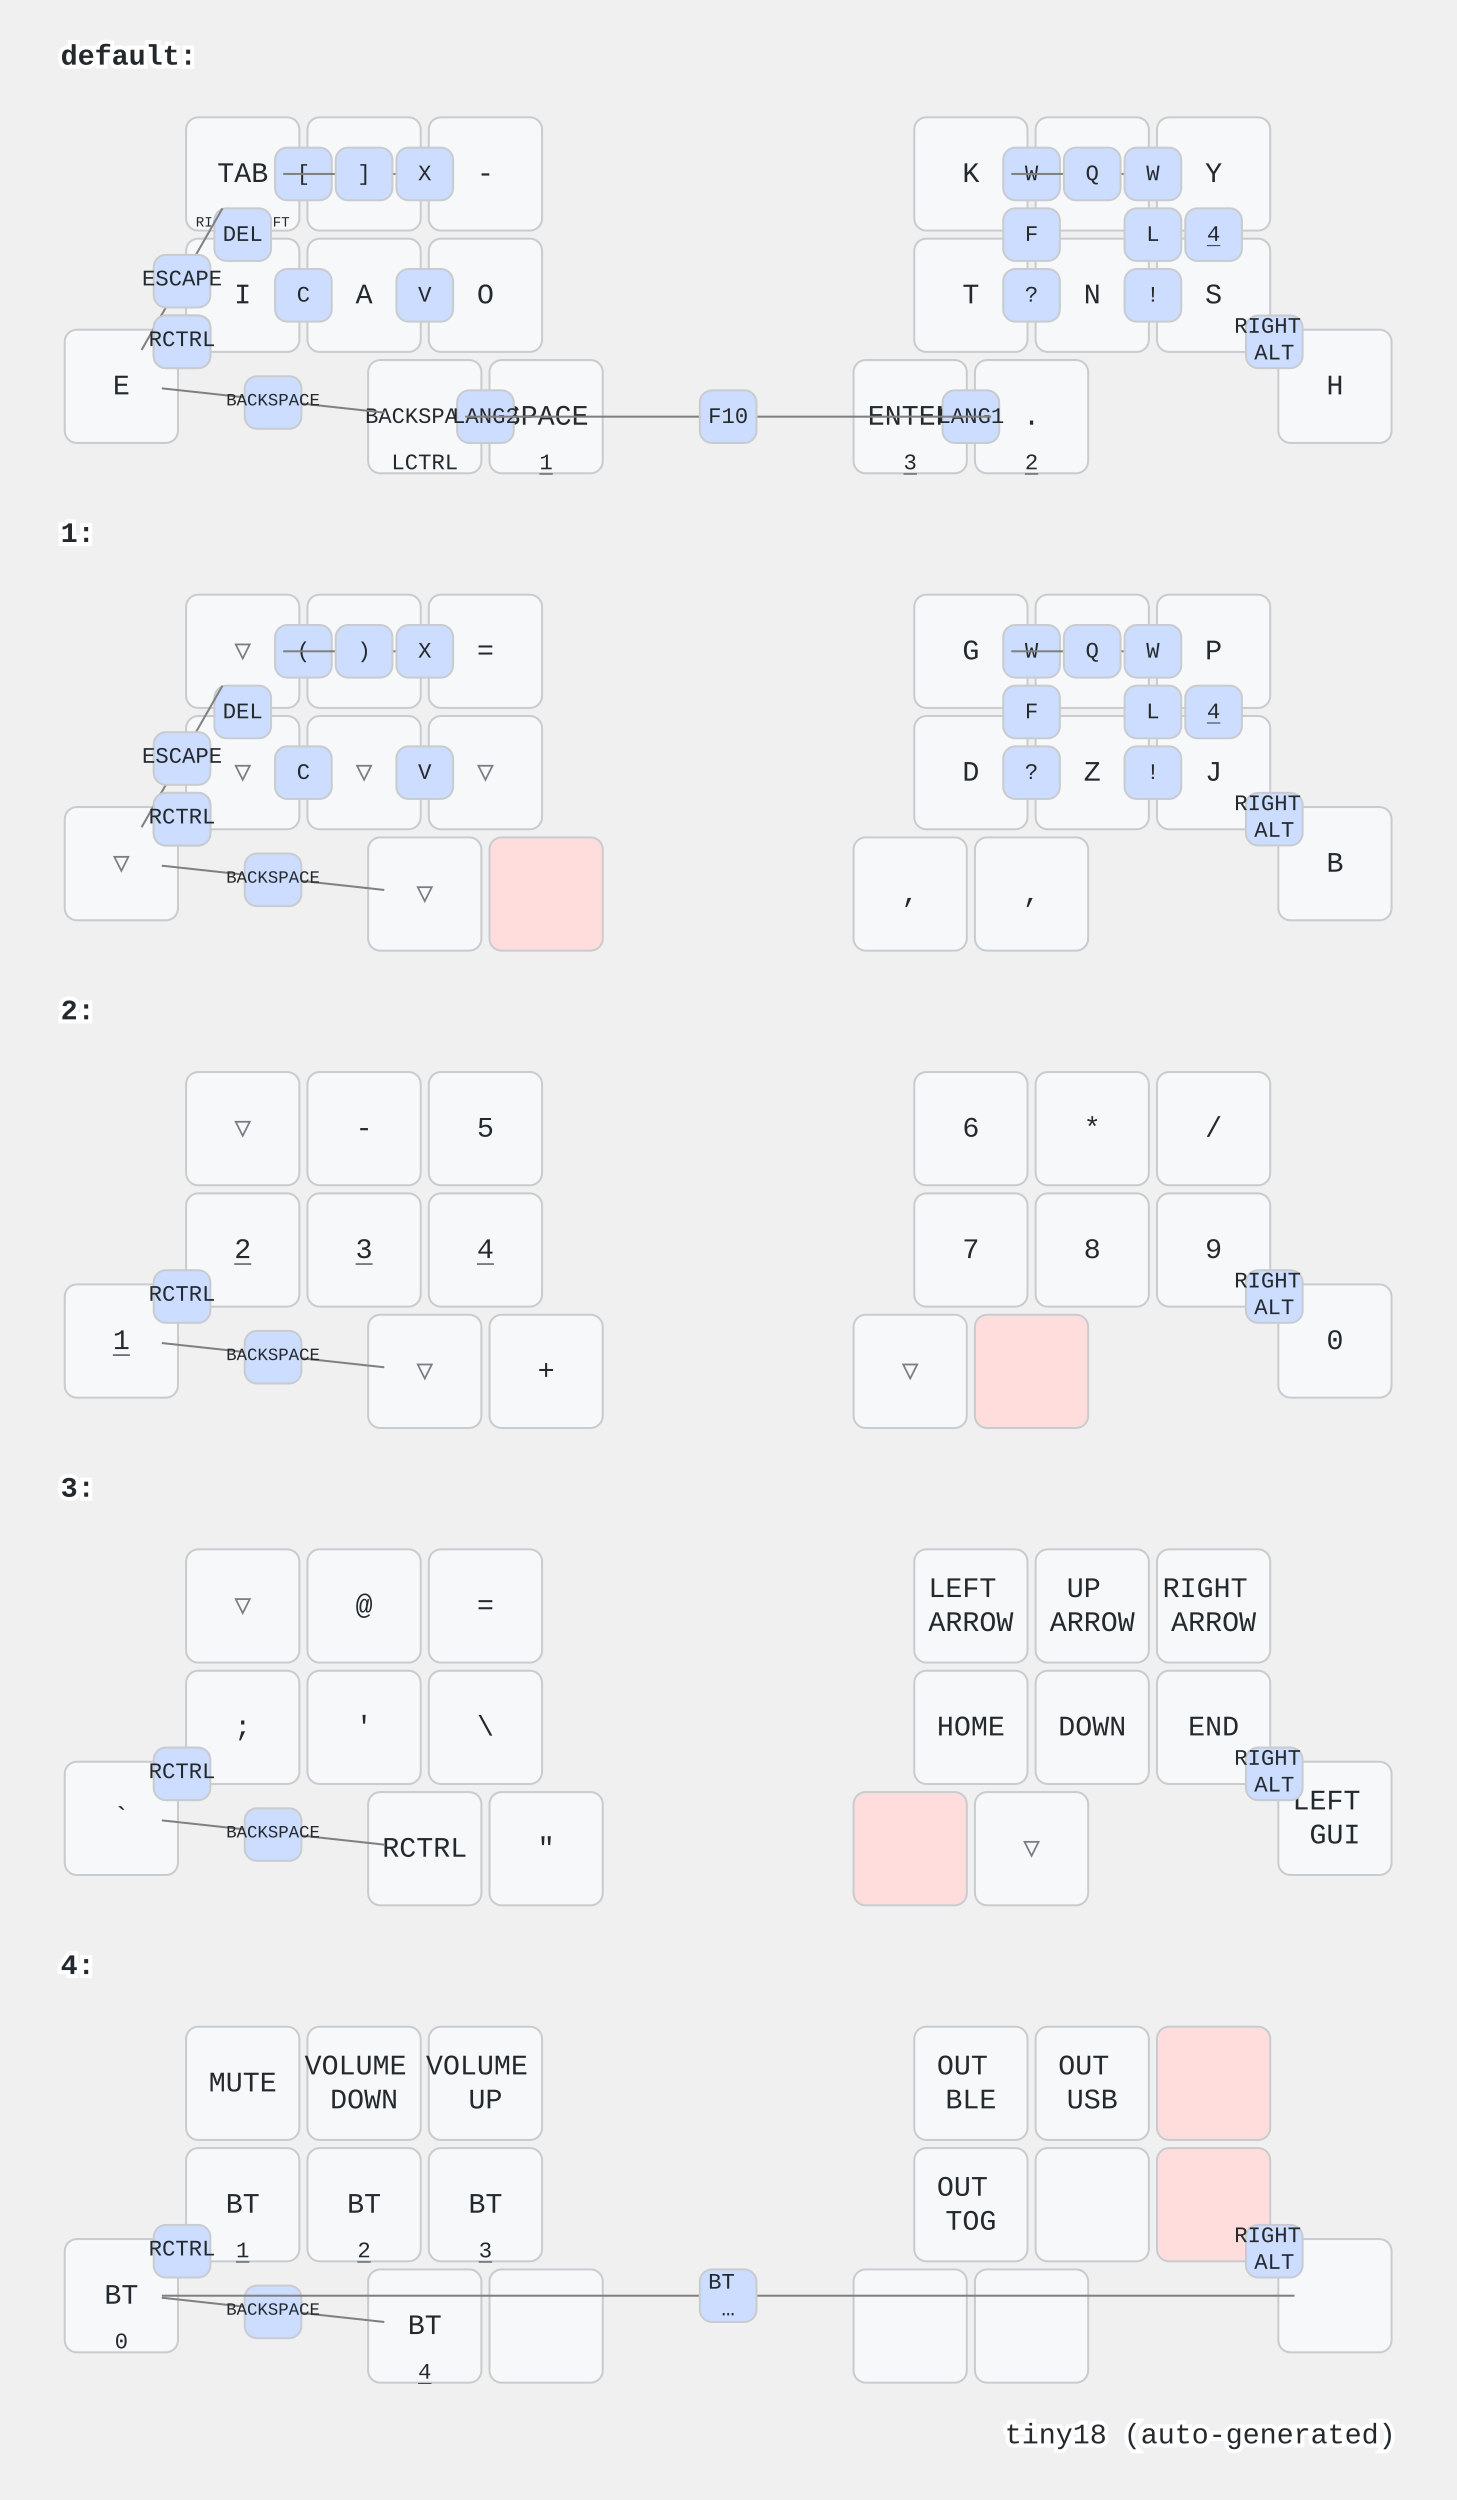
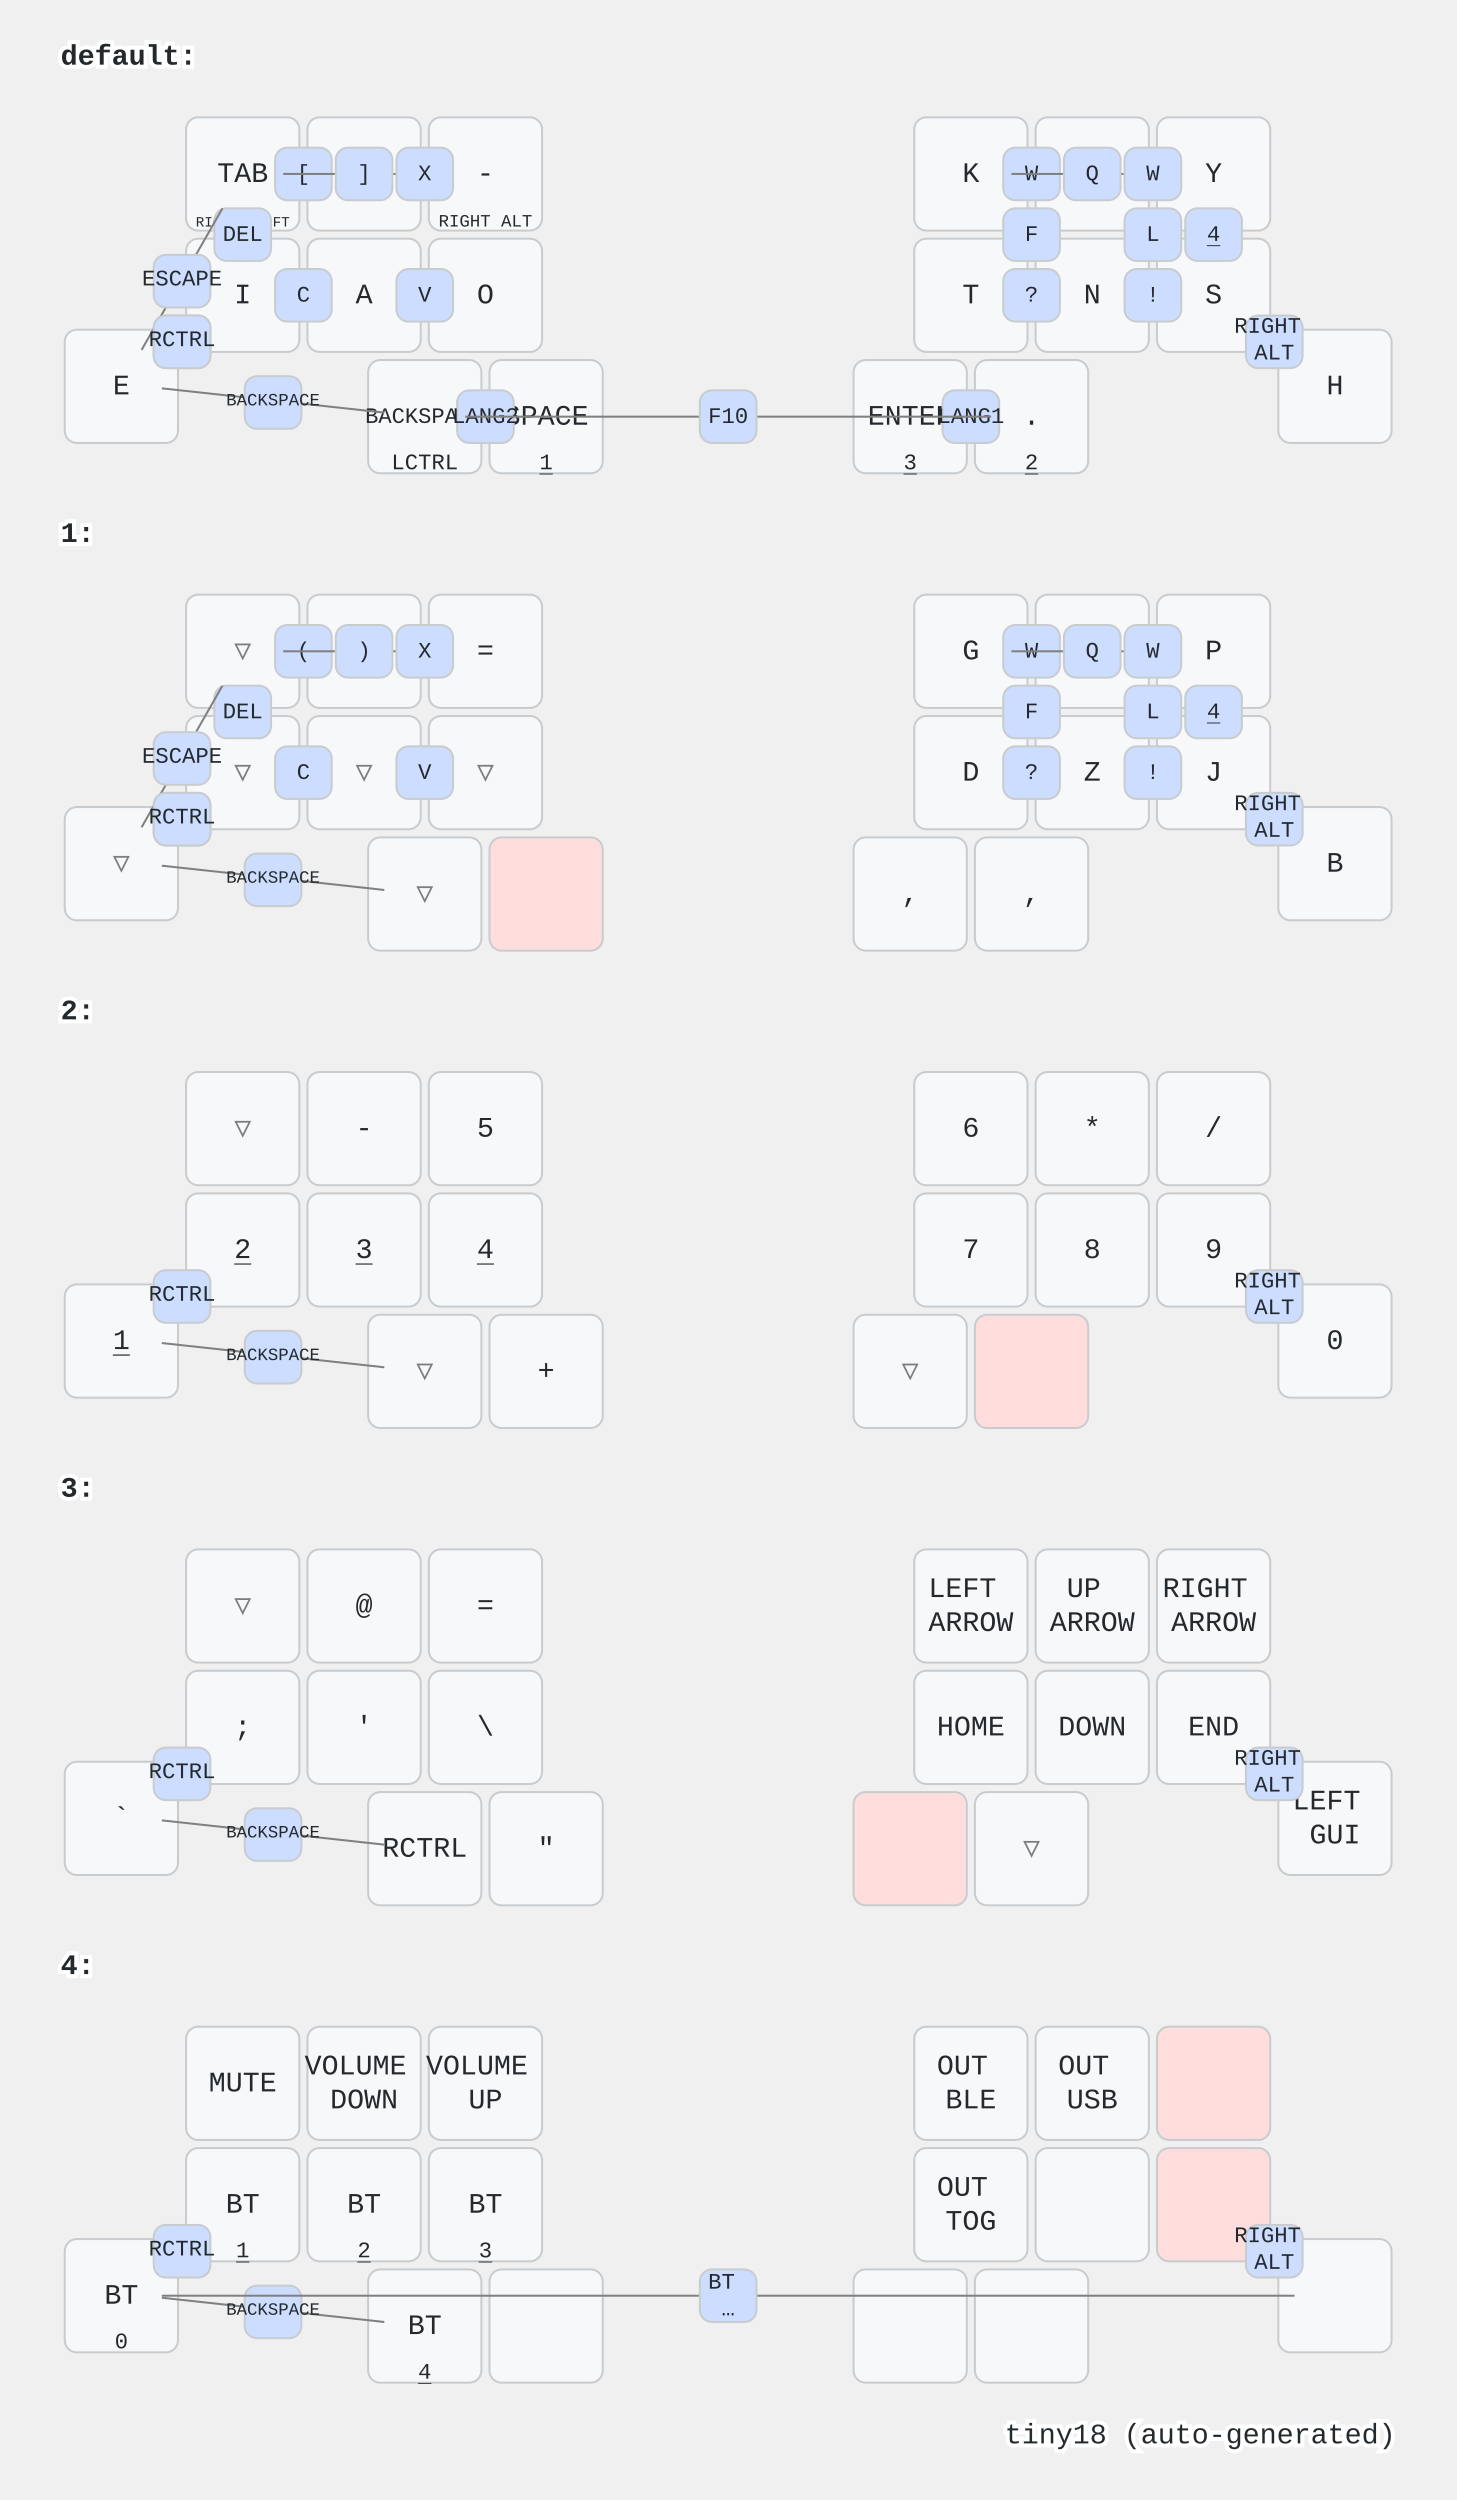
<svg xmlns="http://www.w3.org/2000/svg" width="720" height="1236" viewBox="0 0 720 1236" class="keymap">
  <style>/* inherit to force styles through use tags */
svg path {
    fill: inherit;
}

/* font and background color specifications */
svg.keymap {
    font-family: SFMono-Regular,Consolas,Liberation Mono,Menlo,monospace;
    font-size: 14px;
    font-kerning: normal;
    text-rendering: optimizeLegibility;
    fill: #24292e;
}

/* default key styling */
rect.key {
    fill: #f6f8fa;
}

rect.key, rect.combo {
    stroke: #c9cccf;
    stroke-width: 1;
}

/* default key side styling, only used is draw_key_sides is set */
rect.side {
    filter: brightness(90%);
}

/* color accent for combo boxes */
rect.combo, rect.combo-separate {
    fill: #cdf;
}

/* color accent for held keys */
rect.held, rect.combo.held {
    fill: #fdd;
}

/* color accent for ghost (optional) keys */
rect.ghost, rect.combo.ghost {
    stroke-dasharray: 4, 4;
    stroke-width: 2;
}

text {
    text-anchor: middle;
    dominant-baseline: middle;
}

/* styling for layer labels */
text.label {
    font-weight: bold;
    text-anchor: start;
    stroke: white;
    stroke-width: 4;
    paint-order: stroke;
}

/* styling for optional footer */
text.footer {
    text-anchor: end;
    dominant-baseline: auto;
    stroke: white;
    stroke-width: 4;
    paint-order: stroke;
}

/* styling for combo tap, and key non-tap label text */
text.combo, text.hold, text.shifted, text.left, text.right {
    font-size: 11px;
}

text.hold {
    text-anchor: middle;
    dominant-baseline: auto;
}

text.shifted {
    text-anchor: middle;
    dominant-baseline: hanging;
}

text.left {
    text-anchor: start;
}

text.right {
    text-anchor: end;
}

text.layer-activator {
    text-decoration: underline;
}

/* styling for hold/shifted label text in combo box */
text.combo.hold, text.combo.shifted, text.combo.left, text.combo.right {
    font-size: 8px;
}

/* lighter symbol for transparent keys */
text.trans {
    fill: #7b7e81;
}

/* styling for combo dendrons */
path.combo {
    stroke-width: 1;
    stroke: gray;
    fill: none;
}

/* Start Tabler Icons Cleanup */
/* cannot use height/width with glyphs */
.icon-tabler &gt; path {
    fill: inherit;
    stroke: inherit;
    stroke-width: 2;
}
/* hide tabler's default box */
.icon-tabler &gt; path[stroke="none"][fill="none"] {
    visibility: hidden;
}
/* End Tabler Icons Cleanup */
</style>
  <g transform="translate(30, 0)" class="layer-default">
    <text x="0" y="28" class="label" id="default">default:</text>
    <g transform="translate(0, 56)">
      <g transform="translate(90, 30)" class="key keypos-0">
        <rect rx="6" ry="6" x="-28" y="-28" width="56" height="56" class="key" />
        <text x="0" y="0" class="key tap">TAB</text>
        <text x="0" y="26" class="key hold">
          <tspan style="font-size: 64%">RIGHT SHIFT</tspan>
        </text>
      </g>
      <g transform="translate(150, 30)" class="key keypos-1">
        <rect rx="6" ry="6" x="-28" y="-28" width="56" height="56" class="key" />
        <text x="0" y="0" class="key tap">U</text>
      </g>
      <g transform="translate(210, 30)" class="key keypos-2">
        <rect rx="6" ry="6" x="-28" y="-28" width="56" height="56" class="key" />
        <text x="0" y="0" class="key tap">-</text>
+         <text x="0" y="26" class="key hold">
+           <tspan style="font-size: 78%">RIGHT ALT</tspan>
+         </text>
      </g>
      <g transform="translate(450, 30)" class="key keypos-3">
        <rect rx="6" ry="6" x="-28" y="-28" width="56" height="56" class="key" />
        <text x="0" y="0" class="key tap">K</text>
      </g>
      <g transform="translate(510, 30)" class="key keypos-4">
        <rect rx="6" ry="6" x="-28" y="-28" width="56" height="56" class="key" />
        <text x="0" y="0" class="key tap">R</text>
      </g>
      <g transform="translate(570, 30)" class="key keypos-5">
        <rect rx="6" ry="6" x="-28" y="-28" width="56" height="56" class="key" />
        <text x="0" y="0" class="key tap">Y</text>
      </g>
      <g transform="translate(30, 135)" class="key keypos-6">
        <rect rx="6" ry="6" x="-28" y="-28" width="56" height="56" class="key" />
        <text x="0" y="0" class="key tap">E</text>
      </g>
      <g transform="translate(90, 90)" class="key keypos-7">
        <rect rx="6" ry="6" x="-28" y="-28" width="56" height="56" class="key" />
        <text x="0" y="0" class="key tap">I</text>
      </g>
      <g transform="translate(150, 90)" class="key keypos-8">
        <rect rx="6" ry="6" x="-28" y="-28" width="56" height="56" class="key" />
        <text x="0" y="0" class="key tap">A</text>
      </g>
      <g transform="translate(210, 90)" class="key keypos-9">
        <rect rx="6" ry="6" x="-28" y="-28" width="56" height="56" class="key" />
        <text x="0" y="0" class="key tap">O</text>
      </g>
      <g transform="translate(450, 90)" class="key keypos-10">
        <rect rx="6" ry="6" x="-28" y="-28" width="56" height="56" class="key" />
        <text x="0" y="0" class="key tap">T</text>
      </g>
      <g transform="translate(510, 90)" class="key keypos-11">
        <rect rx="6" ry="6" x="-28" y="-28" width="56" height="56" class="key" />
        <text x="0" y="0" class="key tap">N</text>
      </g>
      <g transform="translate(570, 90)" class="key keypos-12">
        <rect rx="6" ry="6" x="-28" y="-28" width="56" height="56" class="key" />
        <text x="0" y="0" class="key tap">S</text>
      </g>
      <g transform="translate(630, 135)" class="key keypos-13">
        <rect rx="6" ry="6" x="-28" y="-28" width="56" height="56" class="key" />
        <text x="0" y="0" class="key tap">H</text>
      </g>
      <g transform="translate(180, 150)" class="key keypos-14">
        <rect rx="6" ry="6" x="-28" y="-28" width="56" height="56" class="key" />
        <text x="0" y="0" class="key tap">
          <tspan style="font-size: 78%">BACKSPACE</tspan>
        </text>
        <text x="0" y="26" class="key hold">LCTRL</text>
      </g>
      <g transform="translate(240, 150)" class="key keypos-15">
        <rect rx="6" ry="6" x="-28" y="-28" width="56" height="56" class="key" />
        <text x="0" y="0" class="key tap">SPACE</text>
        <a href="#x_x">
          <text x="0" y="26" class="key hold layer-activator">1</text>
        </a>
      </g>
      <g transform="translate(420, 150)" class="key keypos-16">
        <rect rx="6" ry="6" x="-28" y="-28" width="56" height="56" class="key" />
        <text x="0" y="0" class="key tap">ENTER</text>
        <a href="#x_x">
          <text x="0" y="26" class="key hold layer-activator">3</text>
        </a>
      </g>
      <g transform="translate(480, 150)" class="key keypos-17">
        <rect rx="6" ry="6" x="-28" y="-28" width="56" height="56" class="key" />
        <text x="0" y="0" class="key tap">.</text>
        <a href="#x_x">
          <text x="0" y="26" class="key hold layer-activator">2</text>
        </a>
      </g>
      <g class="combo combopos-0">
        <rect rx="6" ry="6" x="106" y="17" width="28" height="26" class="combo" />
        <text x="120" y="30" class="combo tap">[</text>
      </g>
      <g class="combo combopos-1">
        <path d="M150,30 l40,0" class="combo" />
        <path d="M150,30 l-40,0" class="combo" />
        <rect rx="6" ry="6" x="136" y="17" width="28" height="26" class="combo" />
        <text x="150" y="30" class="combo tap">]</text>
      </g>
      <g class="combo combopos-2">
        <rect rx="6" ry="6" x="76" y="47" width="28" height="26" class="combo" />
        <text x="90" y="60" class="combo tap">DEL</text>
      </g>
      <g class="combo combopos-3">
        <rect rx="6" ry="6" x="46" y="100" width="28" height="26" class="combo" />
        <text x="60" y="112" class="combo tap">Z</text>
      </g>
      <g class="combo combopos-4">
        <rect rx="6" ry="6" x="106" y="77" width="28" height="26" class="combo" />
        <text x="120" y="90" class="combo tap">C</text>
      </g>
      <g class="combo combopos-5">
        <rect rx="6" ry="6" x="166" y="77" width="28" height="26" class="combo" />
        <text x="180" y="90" class="combo tap">V</text>
      </g>
      <g class="combo combopos-6">
        <rect rx="6" ry="6" x="166" y="17" width="28" height="26" class="combo" />
        <text x="180" y="30" class="combo tap">X</text>
      </g>
      <g class="combo combopos-7">
        <rect rx="6" ry="6" x="466" y="17" width="28" height="26" class="combo" />
        <text x="480" y="30" class="combo tap">W</text>
      </g>
      <g class="combo combopos-8">
        <path d="M510,30 l-40,0" class="combo" />
        <path d="M510,30 l40,0" class="combo" />
        <rect rx="6" ry="6" x="496" y="17" width="28" height="26" class="combo" />
        <text x="510" y="30" class="combo tap">Q</text>
      </g>
      <g class="combo combopos-9">
        <rect rx="6" ry="6" x="526" y="47" width="28" height="26" class="combo" />
        <text x="540" y="60" class="combo tap">L</text>
      </g>
      <g class="combo combopos-10">
        <rect rx="6" ry="6" x="466" y="47" width="28" height="26" class="combo" />
        <text x="480" y="60" class="combo tap">F</text>
      </g>
      <g class="combo combopos-11">
        <rect rx="6" ry="6" x="466" y="77" width="28" height="26" class="combo" />
        <text x="480" y="90" class="combo tap">?</text>
      </g>
      <g class="combo combopos-12">
        <rect rx="6" ry="6" x="526" y="77" width="28" height="26" class="combo" />
        <text x="540" y="90" class="combo tap">!</text>
      </g>
      <g class="combo combopos-13">
        <rect rx="6" ry="6" x="556" y="47" width="28" height="26" class="combo" />
        <a href="#x_x">
          <text x="570" y="60" class="combo tap layer-activator">4</text>
        </a>
      </g>
      <g class="combo combopos-14">
        <path d="M60,82 l-20,35" class="combo" />
        <path d="M60,82 l20,-35" class="combo" />
        <rect rx="6" ry="6" x="46" y="70" width="28" height="26" class="combo" />
        <text x="60" y="82" class="combo tap">ESCAPE</text>
      </g>
      <g class="combo combopos-15">
        <rect rx="6" ry="6" x="436" y="137" width="28" height="26" class="combo" />
        <text x="450" y="150" class="combo tap">LANG1</text>
      </g>
      <g class="combo combopos-16">
        <rect rx="6" ry="6" x="196" y="137" width="28" height="26" class="combo" />
        <text x="210" y="150" class="combo tap">LANG2</text>
      </g>
      <g class="combo combopos-17">
        <path d="M330,150 l-130,0" class="combo" />
        <path d="M330,150 l130,0" class="combo" />
        <rect rx="6" ry="6" x="316" y="137" width="28" height="26" class="combo" />
        <text x="330" y="150" class="combo tap">F10</text>
      </g>
      <g class="combo combopos-18">
        <rect rx="6" ry="6" x="526" y="17" width="28" height="26" class="combo" />
        <text x="540" y="30" class="combo tap">W</text>
      </g>
      <g class="combo combopos-19">
        <path d="M105,142 l-55,-6" class="combo" />
        <path d="M105,142 l55,6" class="combo" />
        <rect rx="6" ry="6" x="91" y="130" width="28" height="26" class="combo" />
        <text x="105" y="142" class="combo tap">
          <tspan style="font-size: 78%">BACKSPACE</tspan>
        </text>
      </g>
      <g class="combo combopos-20">
        <rect rx="6" ry="6" x="46" y="100" width="28" height="26" class="combo" />
        <text x="60" y="112" class="combo tap">RCTRL</text>
      </g>
      <g class="combo combopos-21">
        <rect rx="6" ry="6" x="586" y="100" width="28" height="26" class="combo" />
        <text x="600" y="112" class="combo tap">
          <tspan x="600" dy="-0.6em">RIGHT</tspan>
          <tspan x="600" dy="1.2em">ALT</tspan>
        </text>
      </g>
    </g>
  </g>
  <g transform="translate(30, 236)" class="layer-1">
    <text x="0" y="28" class="label" id="x_x">1:</text>
    <g transform="translate(0, 56)">
      <g transform="translate(90, 30)" class="key trans keypos-0">
        <rect rx="6" ry="6" x="-28" y="-28" width="56" height="56" class="key trans" />
        <text x="0" y="0" class="key trans tap">▽</text>
      </g>
      <g transform="translate(150, 30)" class="key trans keypos-1">
        <rect rx="6" ry="6" x="-28" y="-28" width="56" height="56" class="key trans" />
        <text x="0" y="0" class="key trans tap">▽</text>
      </g>
      <g transform="translate(210, 30)" class="key keypos-2">
        <rect rx="6" ry="6" x="-28" y="-28" width="56" height="56" class="key" />
        <text x="0" y="0" class="key tap">=</text>
      </g>
      <g transform="translate(450, 30)" class="key keypos-3">
        <rect rx="6" ry="6" x="-28" y="-28" width="56" height="56" class="key" />
        <text x="0" y="0" class="key tap">G</text>
      </g>
      <g transform="translate(510, 30)" class="key keypos-4">
        <rect rx="6" ry="6" x="-28" y="-28" width="56" height="56" class="key" />
        <text x="0" y="0" class="key tap">M</text>
      </g>
      <g transform="translate(570, 30)" class="key keypos-5">
        <rect rx="6" ry="6" x="-28" y="-28" width="56" height="56" class="key" />
        <text x="0" y="0" class="key tap">P</text>
      </g>
      <g transform="translate(30, 135)" class="key trans keypos-6">
        <rect rx="6" ry="6" x="-28" y="-28" width="56" height="56" class="key trans" />
        <text x="0" y="0" class="key trans tap">▽</text>
      </g>
      <g transform="translate(90, 90)" class="key trans keypos-7">
        <rect rx="6" ry="6" x="-28" y="-28" width="56" height="56" class="key trans" />
        <text x="0" y="0" class="key trans tap">▽</text>
      </g>
      <g transform="translate(150, 90)" class="key trans keypos-8">
        <rect rx="6" ry="6" x="-28" y="-28" width="56" height="56" class="key trans" />
        <text x="0" y="0" class="key trans tap">▽</text>
      </g>
      <g transform="translate(210, 90)" class="key trans keypos-9">
        <rect rx="6" ry="6" x="-28" y="-28" width="56" height="56" class="key trans" />
        <text x="0" y="0" class="key trans tap">▽</text>
      </g>
      <g transform="translate(450, 90)" class="key keypos-10">
        <rect rx="6" ry="6" x="-28" y="-28" width="56" height="56" class="key" />
        <text x="0" y="0" class="key tap">D</text>
      </g>
      <g transform="translate(510, 90)" class="key keypos-11">
        <rect rx="6" ry="6" x="-28" y="-28" width="56" height="56" class="key" />
        <text x="0" y="0" class="key tap">Z</text>
      </g>
      <g transform="translate(570, 90)" class="key keypos-12">
        <rect rx="6" ry="6" x="-28" y="-28" width="56" height="56" class="key" />
        <text x="0" y="0" class="key tap">J</text>
      </g>
      <g transform="translate(630, 135)" class="key keypos-13">
        <rect rx="6" ry="6" x="-28" y="-28" width="56" height="56" class="key" />
        <text x="0" y="0" class="key tap">B</text>
      </g>
      <g transform="translate(180, 150)" class="key trans keypos-14">
        <rect rx="6" ry="6" x="-28" y="-28" width="56" height="56" class="key trans" />
        <text x="0" y="0" class="key trans tap">▽</text>
      </g>
      <g transform="translate(240, 150)" class="key held keypos-15">
        <rect rx="6" ry="6" x="-28" y="-28" width="56" height="56" class="key held" />
      </g>
      <g transform="translate(420, 150)" class="key keypos-16">
        <rect rx="6" ry="6" x="-28" y="-28" width="56" height="56" class="key" />
        <text x="0" y="0" class="key tap">,</text>
      </g>
      <g transform="translate(480, 150)" class="key keypos-17">
        <rect rx="6" ry="6" x="-28" y="-28" width="56" height="56" class="key" />
        <text x="0" y="0" class="key tap">,</text>
      </g>
      <g class="combo combopos-0">
        <rect rx="6" ry="6" x="106" y="17" width="28" height="26" class="combo" />
        <text x="120" y="30" class="combo tap">(</text>
      </g>
      <g class="combo combopos-1">
        <path d="M150,30 l40,0" class="combo" />
        <path d="M150,30 l-40,0" class="combo" />
        <rect rx="6" ry="6" x="136" y="17" width="28" height="26" class="combo" />
        <text x="150" y="30" class="combo tap">)</text>
      </g>
      <g class="combo combopos-2">
        <rect rx="6" ry="6" x="76" y="47" width="28" height="26" class="combo" />
        <text x="90" y="60" class="combo tap">DEL</text>
      </g>
      <g class="combo combopos-3">
        <rect rx="6" ry="6" x="46" y="100" width="28" height="26" class="combo" />
        <text x="60" y="112" class="combo tap">Z</text>
      </g>
      <g class="combo combopos-4">
        <rect rx="6" ry="6" x="106" y="77" width="28" height="26" class="combo" />
        <text x="120" y="90" class="combo tap">C</text>
      </g>
      <g class="combo combopos-5">
        <rect rx="6" ry="6" x="166" y="77" width="28" height="26" class="combo" />
        <text x="180" y="90" class="combo tap">V</text>
      </g>
      <g class="combo combopos-6">
        <rect rx="6" ry="6" x="166" y="17" width="28" height="26" class="combo" />
        <text x="180" y="30" class="combo tap">X</text>
      </g>
      <g class="combo combopos-7">
        <rect rx="6" ry="6" x="466" y="17" width="28" height="26" class="combo" />
        <text x="480" y="30" class="combo tap">W</text>
      </g>
      <g class="combo combopos-8">
        <path d="M510,30 l-40,0" class="combo" />
        <path d="M510,30 l40,0" class="combo" />
        <rect rx="6" ry="6" x="496" y="17" width="28" height="26" class="combo" />
        <text x="510" y="30" class="combo tap">Q</text>
      </g>
      <g class="combo combopos-9">
        <rect rx="6" ry="6" x="526" y="47" width="28" height="26" class="combo" />
        <text x="540" y="60" class="combo tap">L</text>
      </g>
      <g class="combo combopos-10">
        <rect rx="6" ry="6" x="466" y="47" width="28" height="26" class="combo" />
        <text x="480" y="60" class="combo tap">F</text>
      </g>
      <g class="combo combopos-11">
        <rect rx="6" ry="6" x="466" y="77" width="28" height="26" class="combo" />
        <text x="480" y="90" class="combo tap">?</text>
      </g>
      <g class="combo combopos-12">
        <rect rx="6" ry="6" x="526" y="77" width="28" height="26" class="combo" />
        <text x="540" y="90" class="combo tap">!</text>
      </g>
      <g class="combo combopos-13">
        <rect rx="6" ry="6" x="556" y="47" width="28" height="26" class="combo" />
        <a href="#x_x">
          <text x="570" y="60" class="combo tap layer-activator">4</text>
        </a>
      </g>
      <g class="combo combopos-14">
        <path d="M60,82 l-20,35" class="combo" />
        <path d="M60,82 l20,-35" class="combo" />
        <rect rx="6" ry="6" x="46" y="70" width="28" height="26" class="combo" />
        <text x="60" y="82" class="combo tap">ESCAPE</text>
      </g>
      <g class="combo combopos-15">
        <rect rx="6" ry="6" x="526" y="17" width="28" height="26" class="combo" />
        <text x="540" y="30" class="combo tap">W</text>
      </g>
      <g class="combo combopos-16">
        <path d="M105,142 l-55,-6" class="combo" />
        <path d="M105,142 l55,6" class="combo" />
        <rect rx="6" ry="6" x="91" y="130" width="28" height="26" class="combo" />
        <text x="105" y="142" class="combo tap">
          <tspan style="font-size: 78%">BACKSPACE</tspan>
        </text>
      </g>
      <g class="combo combopos-17">
        <rect rx="6" ry="6" x="46" y="100" width="28" height="26" class="combo" />
        <text x="60" y="112" class="combo tap">RCTRL</text>
      </g>
      <g class="combo combopos-18">
        <rect rx="6" ry="6" x="586" y="100" width="28" height="26" class="combo" />
        <text x="600" y="112" class="combo tap">
          <tspan x="600" dy="-0.6em">RIGHT</tspan>
          <tspan x="600" dy="1.2em">ALT</tspan>
        </text>
      </g>
    </g>
  </g>
  <g transform="translate(30, 472)" class="layer-2">
    <text x="0" y="28" class="label" id="x_x">2:</text>
    <g transform="translate(0, 56)">
      <g transform="translate(90, 30)" class="key trans keypos-0">
        <rect rx="6" ry="6" x="-28" y="-28" width="56" height="56" class="key trans" />
        <text x="0" y="0" class="key trans tap">▽</text>
      </g>
      <g transform="translate(150, 30)" class="key keypos-1">
        <rect rx="6" ry="6" x="-28" y="-28" width="56" height="56" class="key" />
        <text x="0" y="0" class="key tap">-</text>
      </g>
      <g transform="translate(210, 30)" class="key keypos-2">
        <rect rx="6" ry="6" x="-28" y="-28" width="56" height="56" class="key" />
        <text x="0" y="0" class="key tap">5</text>
      </g>
      <g transform="translate(450, 30)" class="key keypos-3">
        <rect rx="6" ry="6" x="-28" y="-28" width="56" height="56" class="key" />
        <text x="0" y="0" class="key tap">6</text>
      </g>
      <g transform="translate(510, 30)" class="key keypos-4">
        <rect rx="6" ry="6" x="-28" y="-28" width="56" height="56" class="key" />
        <text x="0" y="0" class="key tap">*</text>
      </g>
      <g transform="translate(570, 30)" class="key keypos-5">
        <rect rx="6" ry="6" x="-28" y="-28" width="56" height="56" class="key" />
        <text x="0" y="0" class="key tap">/</text>
      </g>
      <g transform="translate(30, 135)" class="key keypos-6">
        <rect rx="6" ry="6" x="-28" y="-28" width="56" height="56" class="key" />
        <a href="#x_x">
          <text x="0" y="0" class="key tap layer-activator">1</text>
        </a>
      </g>
      <g transform="translate(90, 90)" class="key keypos-7">
        <rect rx="6" ry="6" x="-28" y="-28" width="56" height="56" class="key" />
        <a href="#x_x">
          <text x="0" y="0" class="key tap layer-activator">2</text>
        </a>
      </g>
      <g transform="translate(150, 90)" class="key keypos-8">
        <rect rx="6" ry="6" x="-28" y="-28" width="56" height="56" class="key" />
        <a href="#x_x">
          <text x="0" y="0" class="key tap layer-activator">3</text>
        </a>
      </g>
      <g transform="translate(210, 90)" class="key keypos-9">
        <rect rx="6" ry="6" x="-28" y="-28" width="56" height="56" class="key" />
        <a href="#x_x">
          <text x="0" y="0" class="key tap layer-activator">4</text>
        </a>
      </g>
      <g transform="translate(450, 90)" class="key keypos-10">
        <rect rx="6" ry="6" x="-28" y="-28" width="56" height="56" class="key" />
        <text x="0" y="0" class="key tap">7</text>
      </g>
      <g transform="translate(510, 90)" class="key keypos-11">
        <rect rx="6" ry="6" x="-28" y="-28" width="56" height="56" class="key" />
        <text x="0" y="0" class="key tap">8</text>
      </g>
      <g transform="translate(570, 90)" class="key keypos-12">
        <rect rx="6" ry="6" x="-28" y="-28" width="56" height="56" class="key" />
        <text x="0" y="0" class="key tap">9</text>
      </g>
      <g transform="translate(630, 135)" class="key keypos-13">
        <rect rx="6" ry="6" x="-28" y="-28" width="56" height="56" class="key" />
        <text x="0" y="0" class="key tap">0</text>
      </g>
      <g transform="translate(180, 150)" class="key trans keypos-14">
        <rect rx="6" ry="6" x="-28" y="-28" width="56" height="56" class="key trans" />
        <text x="0" y="0" class="key trans tap">▽</text>
      </g>
      <g transform="translate(240, 150)" class="key keypos-15">
        <rect rx="6" ry="6" x="-28" y="-28" width="56" height="56" class="key" />
        <text x="0" y="0" class="key tap">+</text>
      </g>
      <g transform="translate(420, 150)" class="key trans keypos-16">
        <rect rx="6" ry="6" x="-28" y="-28" width="56" height="56" class="key trans" />
        <text x="0" y="0" class="key trans tap">▽</text>
      </g>
      <g transform="translate(480, 150)" class="key held keypos-17">
        <rect rx="6" ry="6" x="-28" y="-28" width="56" height="56" class="key held" />
      </g>
      <g class="combo combopos-0">
        <path d="M105,142 l-55,-6" class="combo" />
        <path d="M105,142 l55,6" class="combo" />
        <rect rx="6" ry="6" x="91" y="130" width="28" height="26" class="combo" />
        <text x="105" y="142" class="combo tap">
          <tspan style="font-size: 78%">BACKSPACE</tspan>
        </text>
      </g>
      <g class="combo combopos-1">
        <rect rx="6" ry="6" x="46" y="100" width="28" height="26" class="combo" />
        <text x="60" y="112" class="combo tap">RCTRL</text>
      </g>
      <g class="combo combopos-2">
        <rect rx="6" ry="6" x="586" y="100" width="28" height="26" class="combo" />
        <text x="600" y="112" class="combo tap">
          <tspan x="600" dy="-0.6em">RIGHT</tspan>
          <tspan x="600" dy="1.2em">ALT</tspan>
        </text>
      </g>
    </g>
  </g>
  <g transform="translate(30, 708)" class="layer-3">
    <text x="0" y="28" class="label" id="x_x">3:</text>
    <g transform="translate(0, 56)">
      <g transform="translate(90, 30)" class="key trans keypos-0">
        <rect rx="6" ry="6" x="-28" y="-28" width="56" height="56" class="key trans" />
        <text x="0" y="0" class="key trans tap">▽</text>
      </g>
      <g transform="translate(150, 30)" class="key keypos-1">
        <rect rx="6" ry="6" x="-28" y="-28" width="56" height="56" class="key" />
        <text x="0" y="0" class="key tap">@</text>
      </g>
      <g transform="translate(210, 30)" class="key keypos-2">
        <rect rx="6" ry="6" x="-28" y="-28" width="56" height="56" class="key" />
        <text x="0" y="0" class="key tap">=</text>
      </g>
      <g transform="translate(450, 30)" class="key keypos-3">
        <rect rx="6" ry="6" x="-28" y="-28" width="56" height="56" class="key" />
        <text x="0" y="0" class="key tap">
          <tspan x="0" dy="-0.6em">LEFT</tspan>
          <tspan x="0" dy="1.2em">ARROW</tspan>
        </text>
      </g>
      <g transform="translate(510, 30)" class="key keypos-4">
        <rect rx="6" ry="6" x="-28" y="-28" width="56" height="56" class="key" />
        <text x="0" y="0" class="key tap">
          <tspan x="0" dy="-0.6em">UP</tspan>
          <tspan x="0" dy="1.2em">ARROW</tspan>
        </text>
      </g>
      <g transform="translate(570, 30)" class="key keypos-5">
        <rect rx="6" ry="6" x="-28" y="-28" width="56" height="56" class="key" />
        <text x="0" y="0" class="key tap">
          <tspan x="0" dy="-0.6em">RIGHT</tspan>
          <tspan x="0" dy="1.2em">ARROW</tspan>
        </text>
      </g>
      <g transform="translate(30, 135)" class="key keypos-6">
        <rect rx="6" ry="6" x="-28" y="-28" width="56" height="56" class="key" />
        <text x="0" y="0" class="key tap">`</text>
      </g>
      <g transform="translate(90, 90)" class="key keypos-7">
        <rect rx="6" ry="6" x="-28" y="-28" width="56" height="56" class="key" />
        <text x="0" y="0" class="key tap">;</text>
      </g>
      <g transform="translate(150, 90)" class="key keypos-8">
        <rect rx="6" ry="6" x="-28" y="-28" width="56" height="56" class="key" />
        <text x="0" y="0" class="key tap">'</text>
      </g>
      <g transform="translate(210, 90)" class="key keypos-9">
        <rect rx="6" ry="6" x="-28" y="-28" width="56" height="56" class="key" />
        <text x="0" y="0" class="key tap">\</text>
      </g>
      <g transform="translate(450, 90)" class="key keypos-10">
        <rect rx="6" ry="6" x="-28" y="-28" width="56" height="56" class="key" />
        <text x="0" y="0" class="key tap">HOME</text>
      </g>
      <g transform="translate(510, 90)" class="key keypos-11">
        <rect rx="6" ry="6" x="-28" y="-28" width="56" height="56" class="key" />
        <text x="0" y="0" class="key tap">DOWN</text>
      </g>
      <g transform="translate(570, 90)" class="key keypos-12">
        <rect rx="6" ry="6" x="-28" y="-28" width="56" height="56" class="key" />
        <text x="0" y="0" class="key tap">END</text>
      </g>
      <g transform="translate(630, 135)" class="key keypos-13">
        <rect rx="6" ry="6" x="-28" y="-28" width="56" height="56" class="key" />
        <text x="0" y="0" class="key tap">
          <tspan x="0" dy="-0.6em">LEFT</tspan>
          <tspan x="0" dy="1.2em">GUI</tspan>
        </text>
      </g>
      <g transform="translate(180, 150)" class="key keypos-14">
        <rect rx="6" ry="6" x="-28" y="-28" width="56" height="56" class="key" />
        <text x="0" y="0" class="key tap">RCTRL</text>
      </g>
      <g transform="translate(240, 150)" class="key keypos-15">
        <rect rx="6" ry="6" x="-28" y="-28" width="56" height="56" class="key" />
        <text x="0" y="0" class="key tap">"</text>
      </g>
      <g transform="translate(420, 150)" class="key held keypos-16">
        <rect rx="6" ry="6" x="-28" y="-28" width="56" height="56" class="key held" />
      </g>
      <g transform="translate(480, 150)" class="key trans keypos-17">
        <rect rx="6" ry="6" x="-28" y="-28" width="56" height="56" class="key trans" />
        <text x="0" y="0" class="key trans tap">▽</text>
      </g>
      <g class="combo combopos-0">
        <path d="M105,142 l-55,-6" class="combo" />
        <path d="M105,142 l55,6" class="combo" />
        <rect rx="6" ry="6" x="91" y="130" width="28" height="26" class="combo" />
        <text x="105" y="142" class="combo tap">
          <tspan style="font-size: 78%">BACKSPACE</tspan>
        </text>
      </g>
      <g class="combo combopos-1">
        <rect rx="6" ry="6" x="46" y="100" width="28" height="26" class="combo" />
        <text x="60" y="112" class="combo tap">RCTRL</text>
      </g>
      <g class="combo combopos-2">
        <rect rx="6" ry="6" x="586" y="100" width="28" height="26" class="combo" />
        <text x="600" y="112" class="combo tap">
          <tspan x="600" dy="-0.6em">RIGHT</tspan>
          <tspan x="600" dy="1.2em">ALT</tspan>
        </text>
      </g>
    </g>
  </g>
  <g transform="translate(30, 944)" class="layer-4">
    <text x="0" y="28" class="label" id="x_x">4:</text>
    <g transform="translate(0, 56)">
      <g transform="translate(90, 30)" class="key keypos-0">
        <rect rx="6" ry="6" x="-28" y="-28" width="56" height="56" class="key" />
        <text x="0" y="0" class="key tap">MUTE</text>
      </g>
      <g transform="translate(150, 30)" class="key keypos-1">
        <rect rx="6" ry="6" x="-28" y="-28" width="56" height="56" class="key" />
        <text x="0" y="0" class="key tap">
          <tspan x="0" dy="-0.6em">VOLUME</tspan>
          <tspan x="0" dy="1.2em">DOWN</tspan>
        </text>
      </g>
      <g transform="translate(210, 30)" class="key keypos-2">
        <rect rx="6" ry="6" x="-28" y="-28" width="56" height="56" class="key" />
        <text x="0" y="0" class="key tap">
          <tspan x="0" dy="-0.6em">VOLUME</tspan>
          <tspan x="0" dy="1.2em">UP</tspan>
        </text>
      </g>
      <g transform="translate(450, 30)" class="key keypos-3">
        <rect rx="6" ry="6" x="-28" y="-28" width="56" height="56" class="key" />
        <text x="0" y="0" class="key tap">
          <tspan x="0" dy="-0.6em">OUT</tspan>
          <tspan x="0" dy="1.2em">BLE</tspan>
        </text>
      </g>
      <g transform="translate(510, 30)" class="key keypos-4">
        <rect rx="6" ry="6" x="-28" y="-28" width="56" height="56" class="key" />
        <text x="0" y="0" class="key tap">
          <tspan x="0" dy="-0.6em">OUT</tspan>
          <tspan x="0" dy="1.2em">USB</tspan>
        </text>
      </g>
      <g transform="translate(570, 30)" class="key held keypos-5">
        <rect rx="6" ry="6" x="-28" y="-28" width="56" height="56" class="key held" />
      </g>
      <g transform="translate(30, 135)" class="key keypos-6">
        <rect rx="6" ry="6" x="-28" y="-28" width="56" height="56" class="key" />
        <text x="0" y="0" class="key tap">BT</text>
        <text x="0" y="26" class="key hold">0</text>
      </g>
      <g transform="translate(90, 90)" class="key keypos-7">
        <rect rx="6" ry="6" x="-28" y="-28" width="56" height="56" class="key" />
        <text x="0" y="0" class="key tap">BT</text>
        <a href="#x_x">
          <text x="0" y="26" class="key hold layer-activator">1</text>
        </a>
      </g>
      <g transform="translate(150, 90)" class="key keypos-8">
        <rect rx="6" ry="6" x="-28" y="-28" width="56" height="56" class="key" />
        <text x="0" y="0" class="key tap">BT</text>
        <a href="#x_x">
          <text x="0" y="26" class="key hold layer-activator">2</text>
        </a>
      </g>
      <g transform="translate(210, 90)" class="key keypos-9">
        <rect rx="6" ry="6" x="-28" y="-28" width="56" height="56" class="key" />
        <text x="0" y="0" class="key tap">BT</text>
        <a href="#x_x">
          <text x="0" y="26" class="key hold layer-activator">3</text>
        </a>
      </g>
      <g transform="translate(450, 90)" class="key keypos-10">
        <rect rx="6" ry="6" x="-28" y="-28" width="56" height="56" class="key" />
        <text x="0" y="0" class="key tap">
          <tspan x="0" dy="-0.6em">OUT</tspan>
          <tspan x="0" dy="1.2em">TOG</tspan>
        </text>
      </g>
      <g transform="translate(510, 90)" class="key keypos-11">
        <rect rx="6" ry="6" x="-28" y="-28" width="56" height="56" class="key" />
      </g>
      <g transform="translate(570, 90)" class="key held keypos-12">
        <rect rx="6" ry="6" x="-28" y="-28" width="56" height="56" class="key held" />
      </g>
      <g transform="translate(630, 135)" class="key keypos-13">
        <rect rx="6" ry="6" x="-28" y="-28" width="56" height="56" class="key" />
      </g>
      <g transform="translate(180, 150)" class="key keypos-14">
        <rect rx="6" ry="6" x="-28" y="-28" width="56" height="56" class="key" />
        <text x="0" y="0" class="key tap">BT</text>
        <a href="#x_x">
          <text x="0" y="26" class="key hold layer-activator">4</text>
        </a>
      </g>
      <g transform="translate(240, 150)" class="key keypos-15">
        <rect rx="6" ry="6" x="-28" y="-28" width="56" height="56" class="key" />
      </g>
      <g transform="translate(420, 150)" class="key keypos-16">
        <rect rx="6" ry="6" x="-28" y="-28" width="56" height="56" class="key" />
      </g>
      <g transform="translate(480, 150)" class="key keypos-17">
        <rect rx="6" ry="6" x="-28" y="-28" width="56" height="56" class="key" />
      </g>
      <g class="combo combopos-0">
        <path d="M105,142 l-55,-6" class="combo" />
        <path d="M105,142 l55,6" class="combo" />
        <rect rx="6" ry="6" x="91" y="130" width="28" height="26" class="combo" />
        <text x="105" y="142" class="combo tap">
          <tspan style="font-size: 78%">BACKSPACE</tspan>
        </text>
      </g>
      <g class="combo combopos-1">
        <rect rx="6" ry="6" x="46" y="100" width="28" height="26" class="combo" />
        <text x="60" y="112" class="combo tap">RCTRL</text>
      </g>
      <g class="combo combopos-2">
        <rect rx="6" ry="6" x="586" y="100" width="28" height="26" class="combo" />
        <text x="600" y="112" class="combo tap">
          <tspan x="600" dy="-0.6em">RIGHT</tspan>
          <tspan x="600" dy="1.2em">ALT</tspan>
        </text>
      </g>
      <g class="combo combopos-3">
        <path d="M330,135 l-280,0" class="combo" />
        <path d="M330,135 l280,0" class="combo" />
        <rect rx="6" ry="6" x="316" y="122" width="28" height="26" class="combo" />
        <text x="330" y="135" class="combo tap">
          <tspan x="330" dy="-0.6em">BT</tspan>
          <tspan x="330" dy="1.2em">…</tspan>
        </text>
      </g>
    </g>
  </g>
  <text x="690.0" y="1208.0" class="footer">tiny18 (auto-generated)</text>
</svg>
